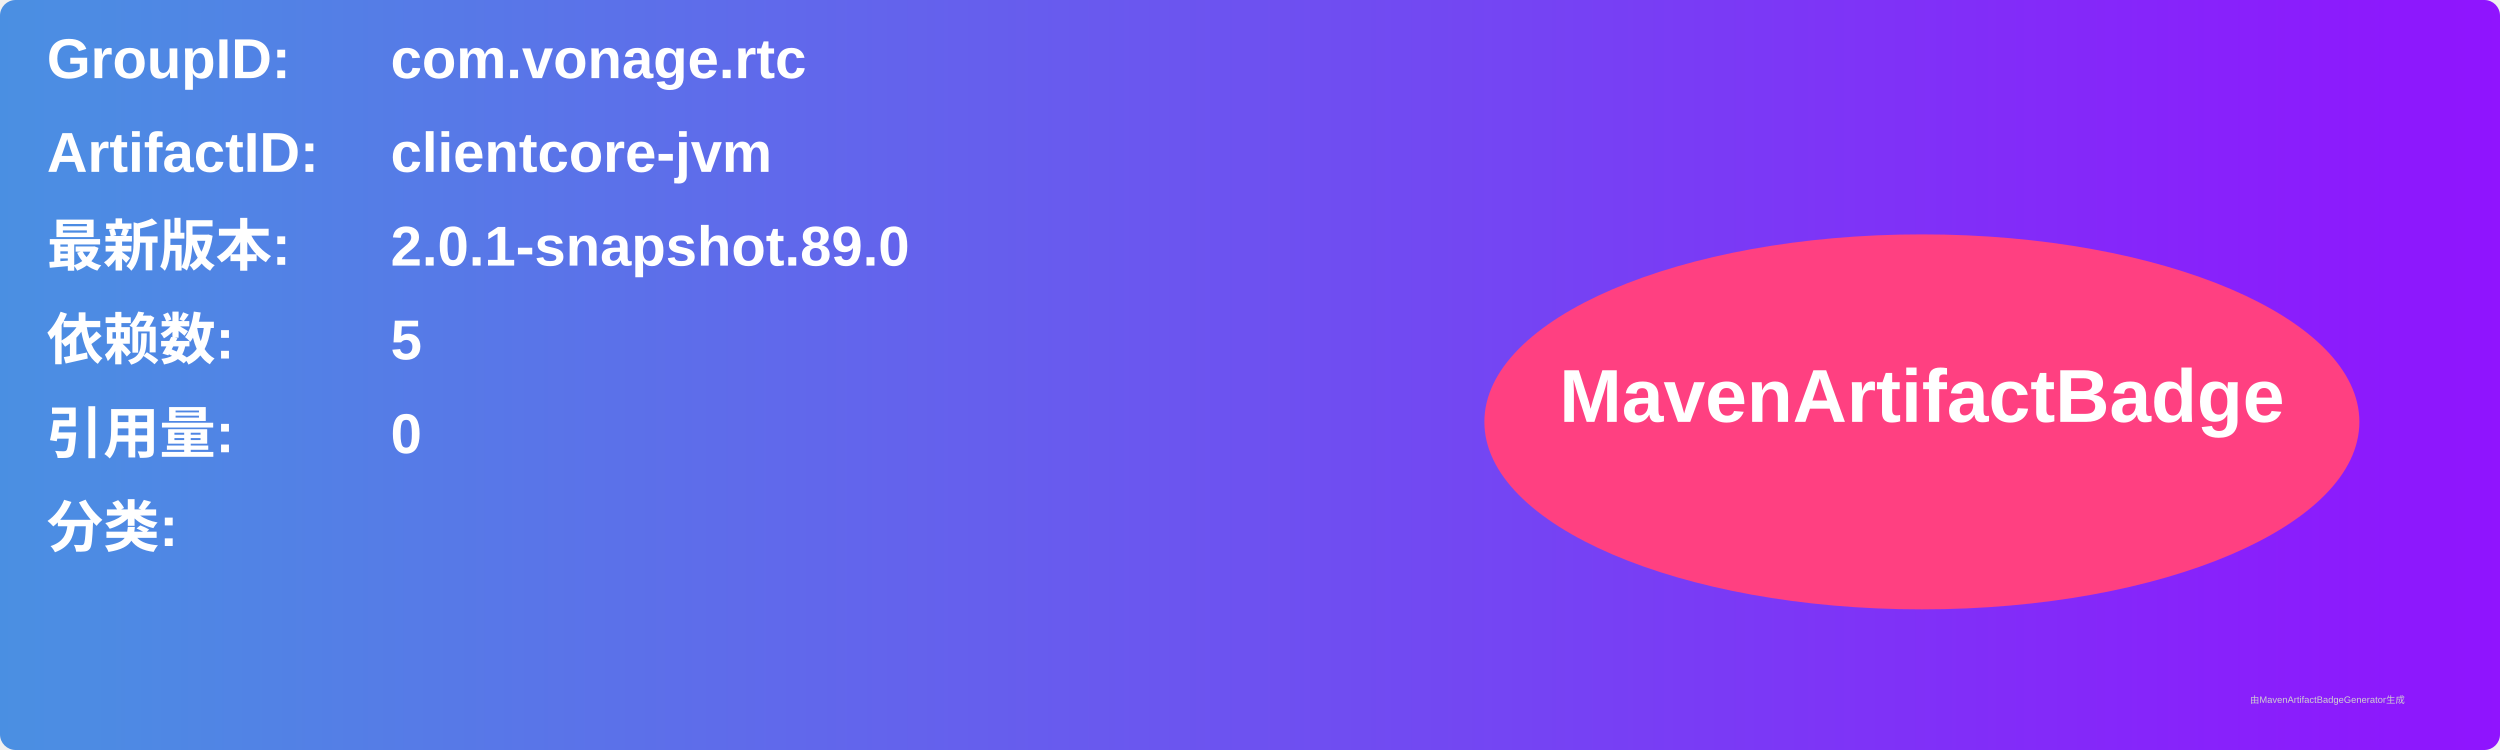
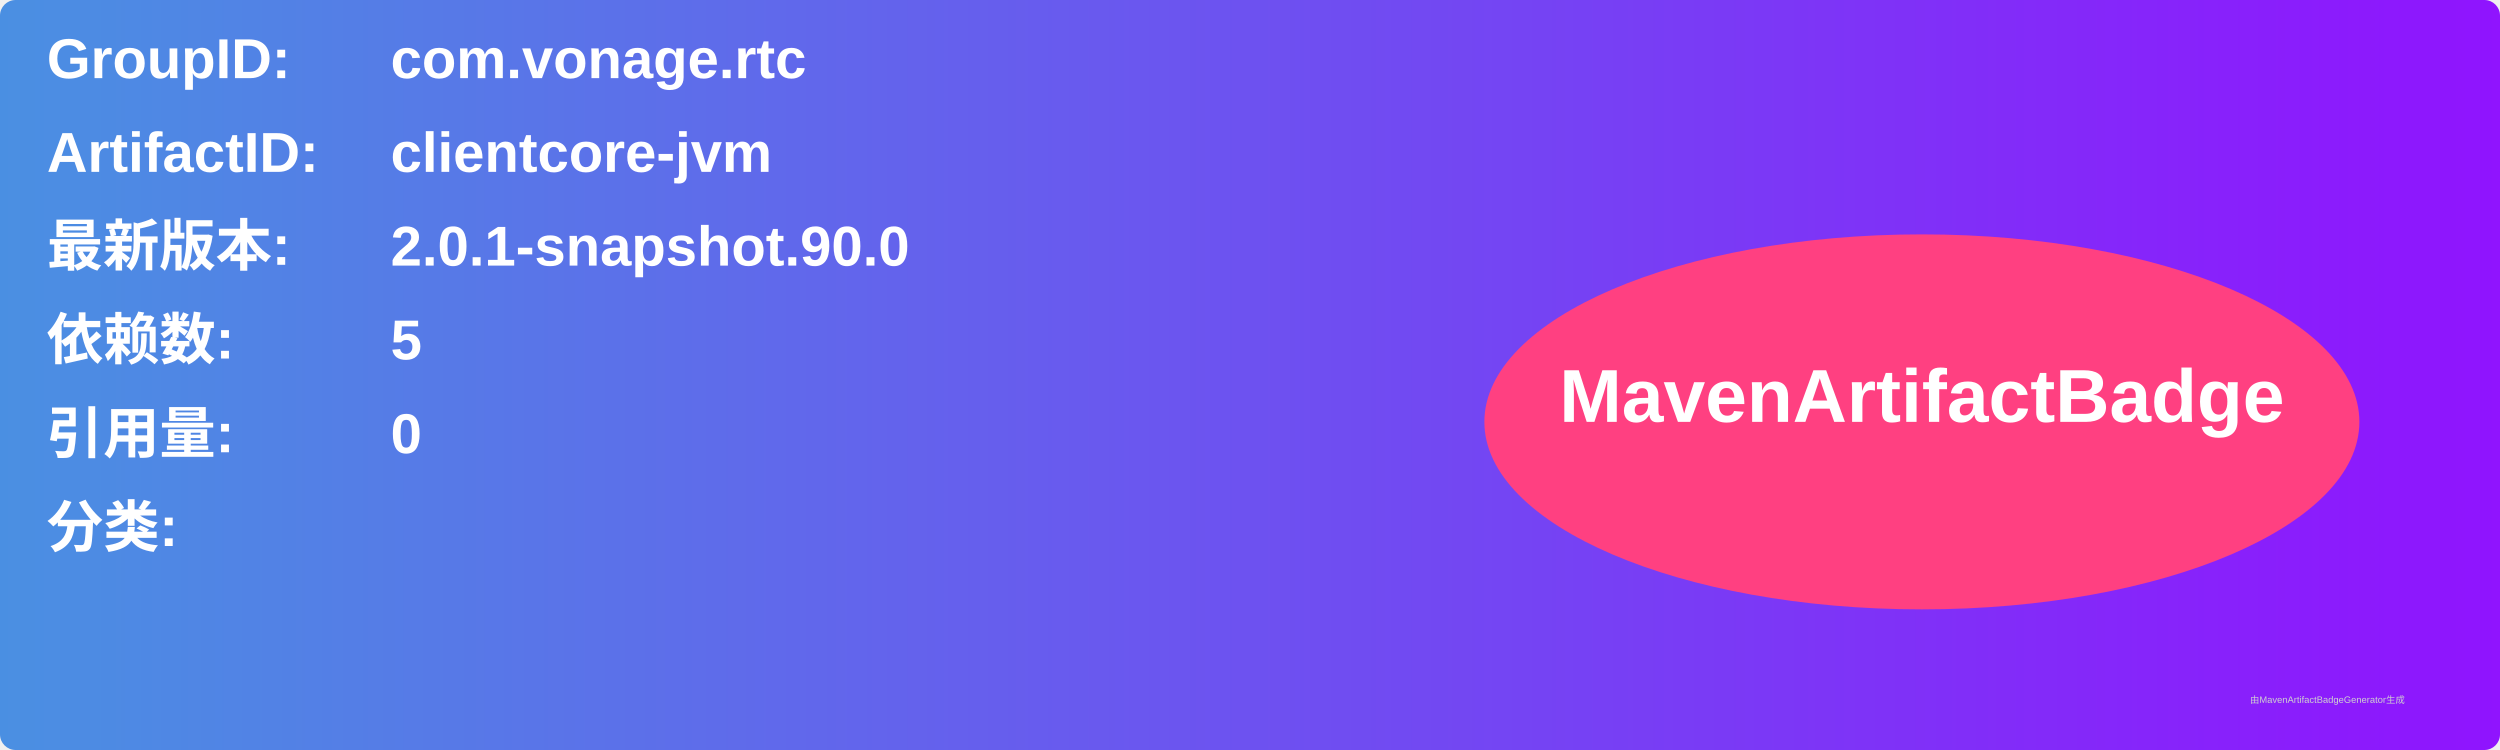
<svg xmlns="http://www.w3.org/2000/svg" width="800" height="240" viewBox="0 0 800 240">
  <linearGradient id="grad" x1="0%" y1="0%" x2="100%" y2="0%">
    <stop offset="0%" stop-color="#4a90e2" />
    <stop offset="100%" stop-color="#9013fe" />
  </linearGradient>
  <rect width="100%" height="100%" rx="5" ry="5" fill="url(#grad)" />
  <g transform="translate(15, 15)">
    <text x="0" y="10" font-family="Arial" font-size="18" fill="white" font-weight="bold" width="260">GroupID:</text>
    <text x="110" y="10" font-family="Arial" font-size="18" fill="white" font-weight="bold" width="460">com.vonage.rtc</text>
    <text x="0" y="40" font-family="Arial" font-size="18" fill="white" font-weight="bold" width="260">ArtifactID:</text>
    <text x="110" y="40" font-family="Arial" font-size="18" fill="white" font-weight="bold" width="460">clientcore-jvm</text>
    <text x="0" y="70" font-family="Arial" font-size="18" fill="white" font-weight="bold">最新版本:</text>
    <text x="110" y="70" font-family="Arial" font-size="18" fill="white" font-weight="bold">
-       <tspan font-weight="bold">2.0.1-snapshot.89.0</tspan>
+       <tspan font-weight="bold">2.0.1-snapshot.90.0</tspan>
    </text>
    <text x="0" y="100" font-family="Arial" font-size="18" fill="white" font-weight="bold">依赖数: </text>
    <text x="110" y="100" font-family="Arial" font-size="18" fill="white">
      <tspan font-weight="bold">5</tspan>
    </text>
    <text x="0" y="130" font-family="Arial" font-size="18" fill="white" font-weight="bold">引用量: </text>
    <text x="110" y="130" font-family="Arial" font-size="18" fill="white">
      <tspan font-weight="bold">0</tspan>
    </text>
    <text x="0" y="160" font-family="Arial" font-size="18" fill="white" font-weight="bold">分类:</text>
    <text x="10" y="190" font-family="Arial" font-size="10" fill="white">
      <tspan font-weight="bold" />
    </text>
    <ellipse cx="600" cy="120" rx="140" ry="60" fill="#ff4081" />
    <text x="600" y="120" text-anchor="middle" font-family="Arial" font-size="24" fill="white" font-weight="bold">MavenArtifactBadge</text>
  </g>
  <text x="720" y="225" font-family="Arial" font-size="3" fill="#d0d0d0">由MavenArtifactBadgeGenerator生成</text>
</svg>
